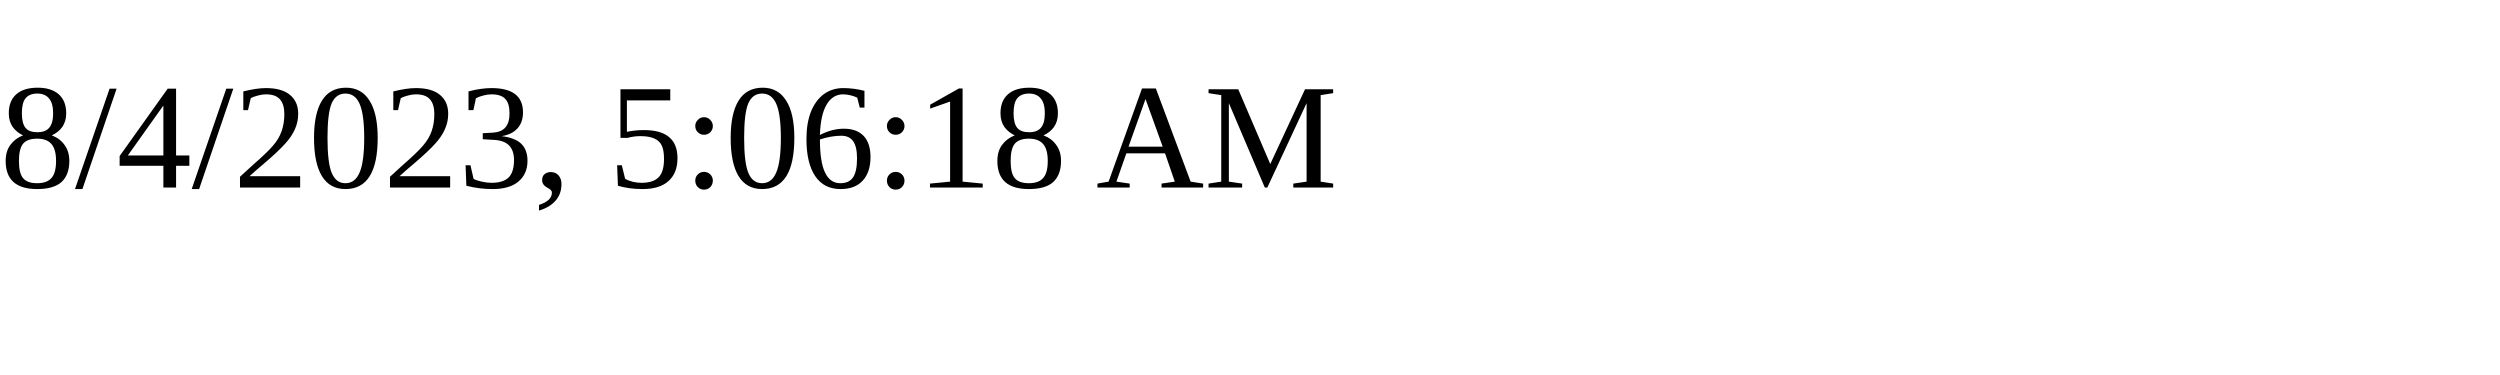
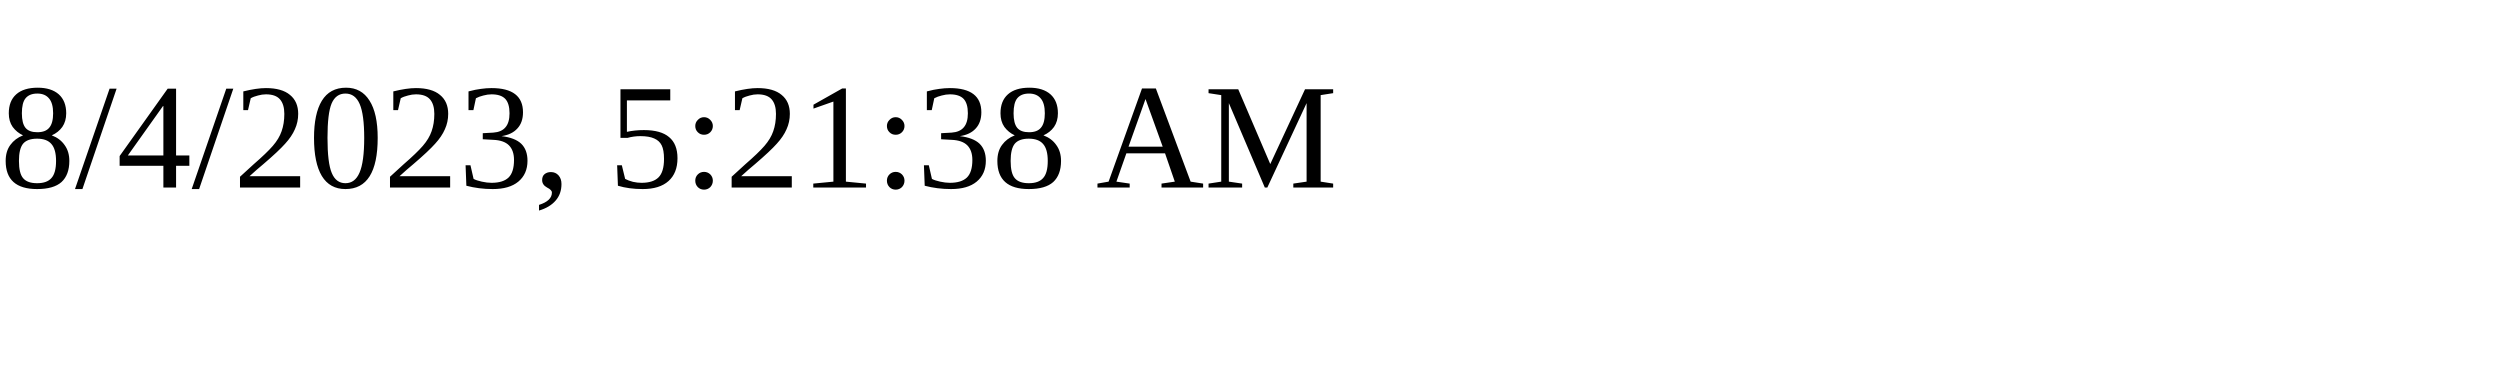
<svg xmlns="http://www.w3.org/2000/svg" height="30" width="200">
-   <text x="0" y="15">8/4/2023, 5:06:18 AM</text>
+   <text x="0" y="15">8/4/2023, 5:21:38 AM</text>
</svg>
